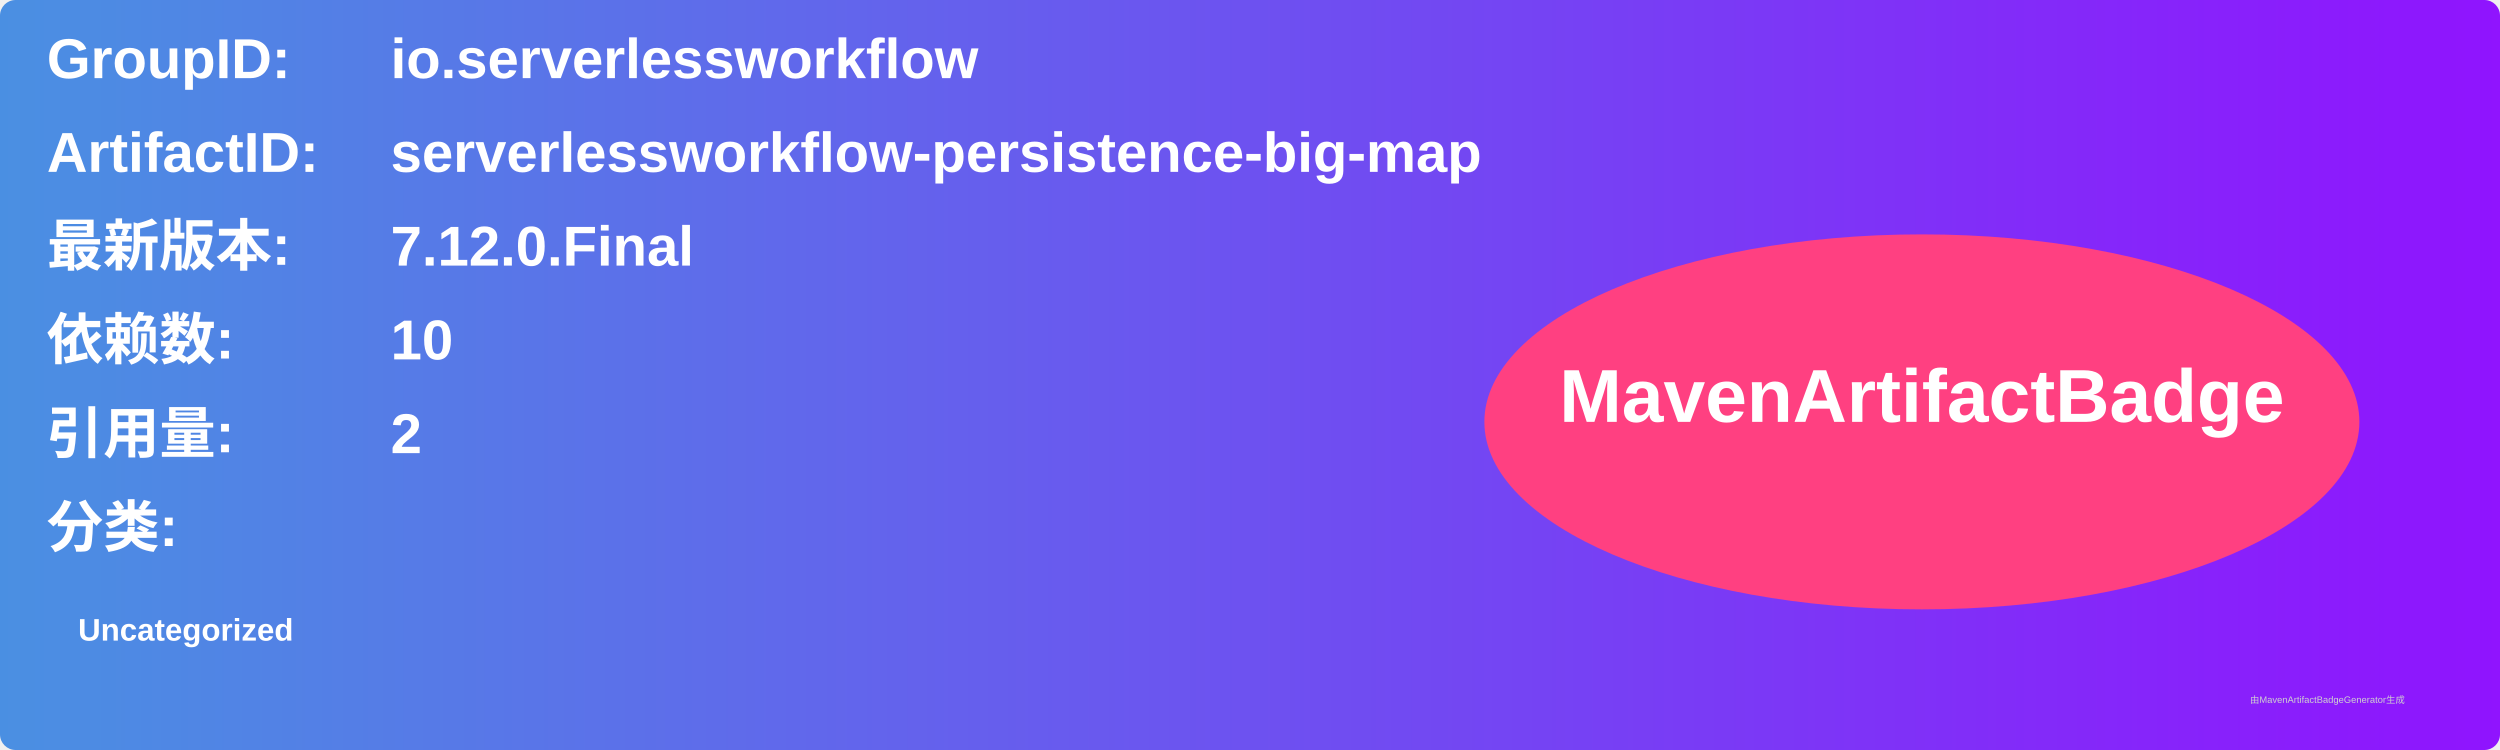
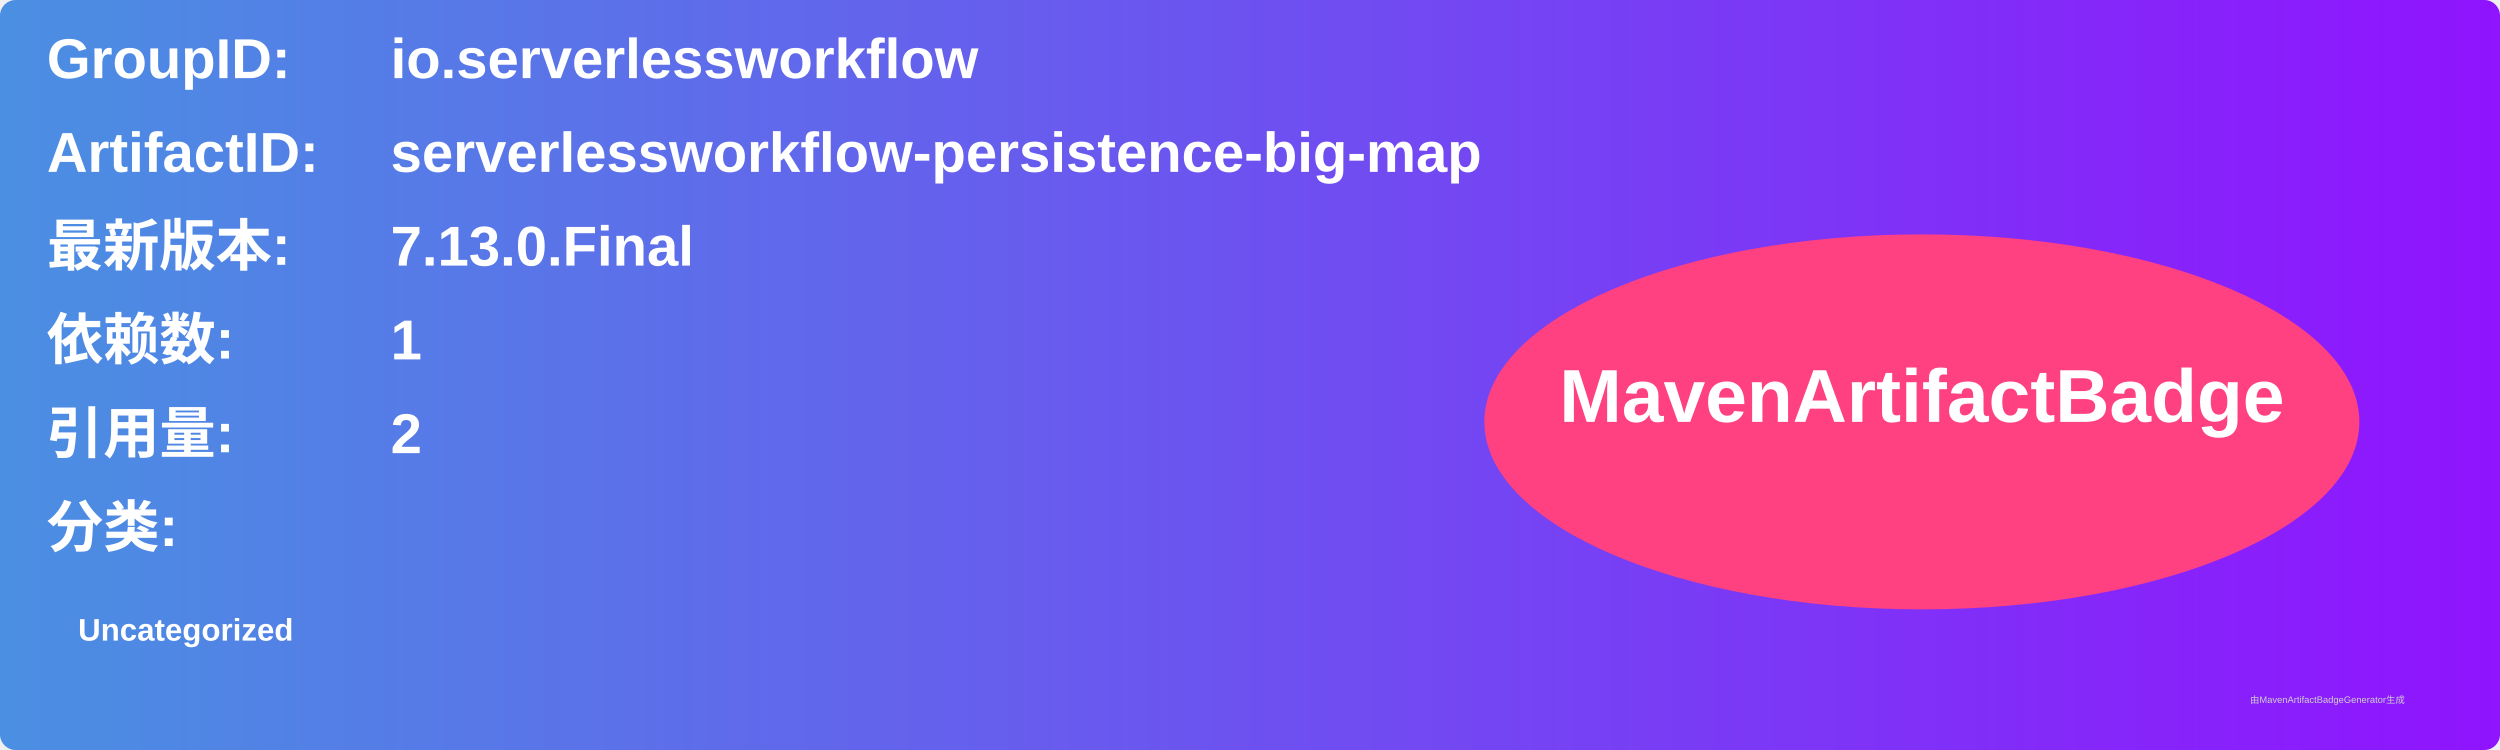
<svg xmlns="http://www.w3.org/2000/svg" width="800" height="240" viewBox="0 0 800 240">
  <linearGradient id="grad" x1="0%" y1="0%" x2="100%" y2="0%">
    <stop offset="0%" stop-color="#4a90e2" />
    <stop offset="100%" stop-color="#9013fe" />
  </linearGradient>
  <rect width="100%" height="100%" rx="5" ry="5" fill="url(#grad)" />
  <g transform="translate(15, 15)">
    <text x="0" y="10" font-family="Arial" font-size="18" fill="white" font-weight="bold" width="260">GroupID:</text>
    <text x="110" y="10" font-family="Arial" font-size="18" fill="white" font-weight="bold" width="460">io.serverlessworkflow</text>
    <text x="0" y="40" font-family="Arial" font-size="18" fill="white" font-weight="bold" width="260">ArtifactID:</text>
    <text x="110" y="40" font-family="Arial" font-size="18" fill="white" font-weight="bold" width="460">serverlessworkflow-persistence-big-map</text>
    <text x="0" y="70" font-family="Arial" font-size="18" fill="white" font-weight="bold">最新版本:</text>
    <text x="110" y="70" font-family="Arial" font-size="18" fill="white" font-weight="bold">
-       <tspan font-weight="bold">7.12.0.Final</tspan>
+       <tspan font-weight="bold">7.13.0.Final</tspan>
    </text>
    <text x="0" y="100" font-family="Arial" font-size="18" fill="white" font-weight="bold">依赖数: </text>
    <text x="110" y="100" font-family="Arial" font-size="18" fill="white">
-       <tspan font-weight="bold">10</tspan>
+       <tspan font-weight="bold">1</tspan>
    </text>
    <text x="0" y="130" font-family="Arial" font-size="18" fill="white" font-weight="bold">引用量: </text>
    <text x="110" y="130" font-family="Arial" font-size="18" fill="white">
      <tspan font-weight="bold">2</tspan>
    </text>
    <text x="0" y="160" font-family="Arial" font-size="18" fill="white" font-weight="bold">分类:</text>
    <text x="10" y="190" font-family="Arial" font-size="10" fill="white">
      <tspan font-weight="bold">Uncategorized</tspan>
    </text>
    <ellipse cx="600" cy="120" rx="140" ry="60" fill="#ff4081" />
    <text x="600" y="120" text-anchor="middle" font-family="Arial" font-size="24" fill="white" font-weight="bold">MavenArtifactBadge</text>
  </g>
  <text x="720" y="225" font-family="Arial" font-size="3" fill="#d0d0d0">由MavenArtifactBadgeGenerator生成</text>
</svg>
